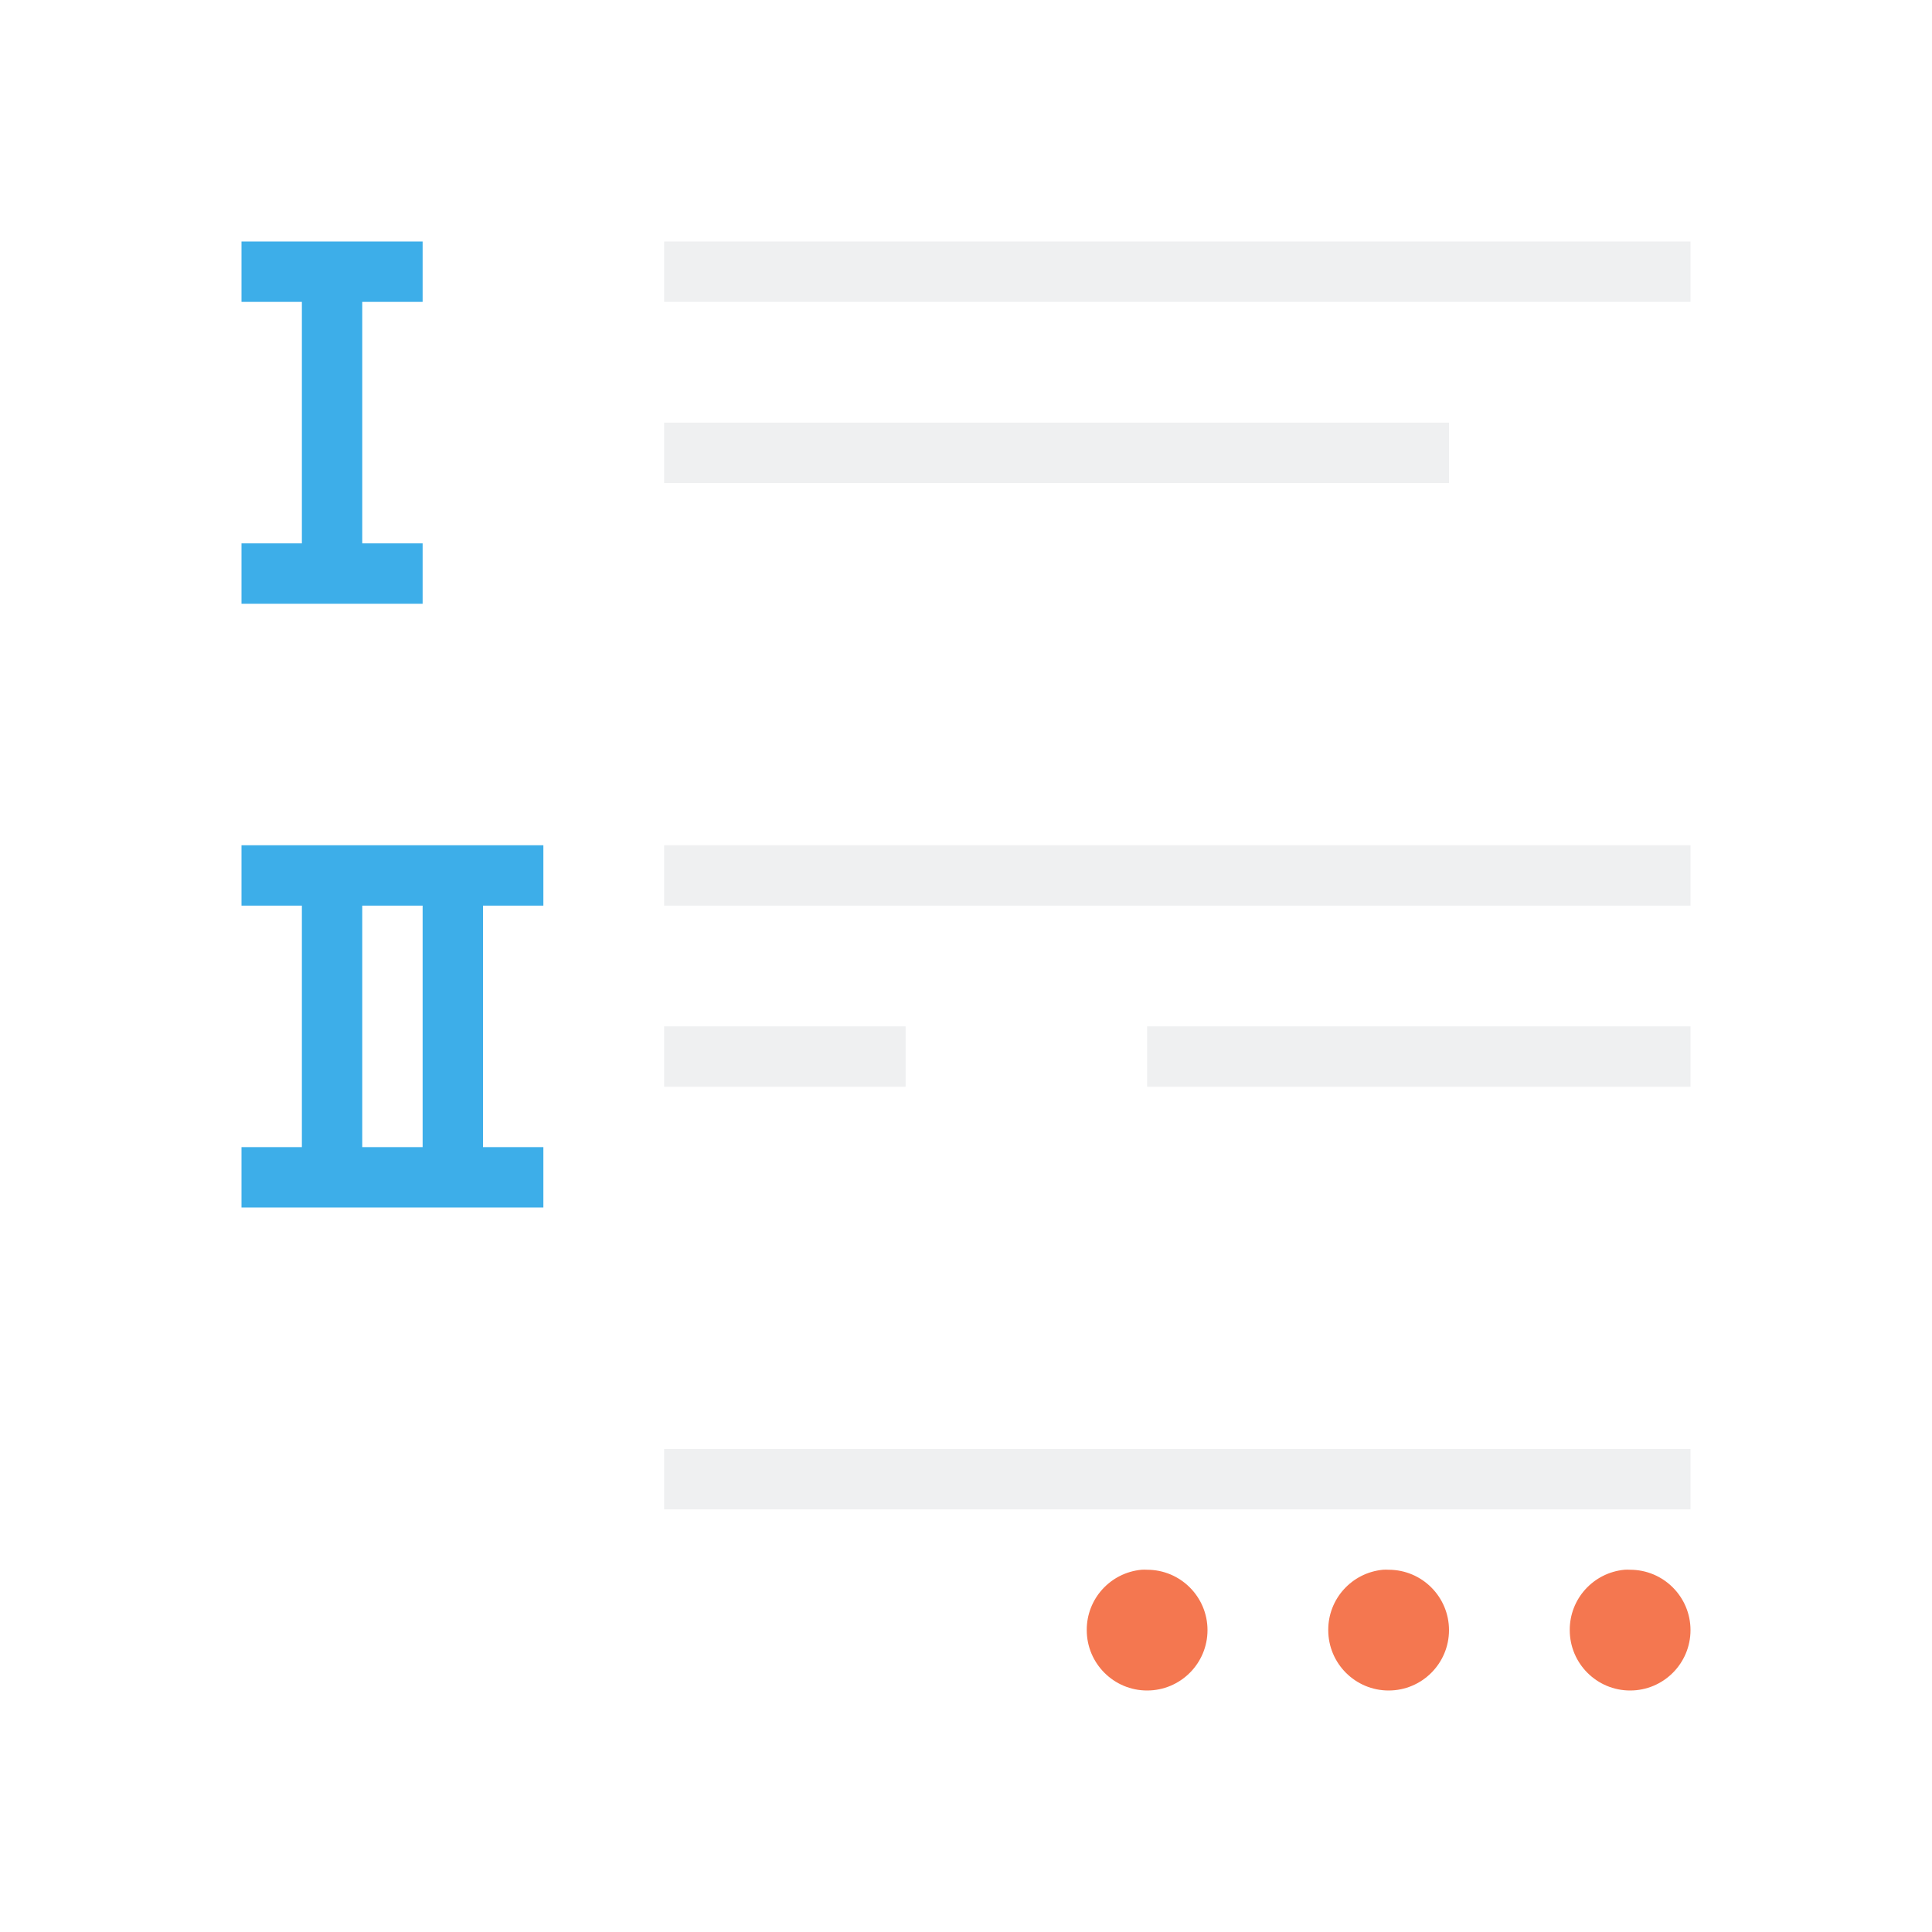
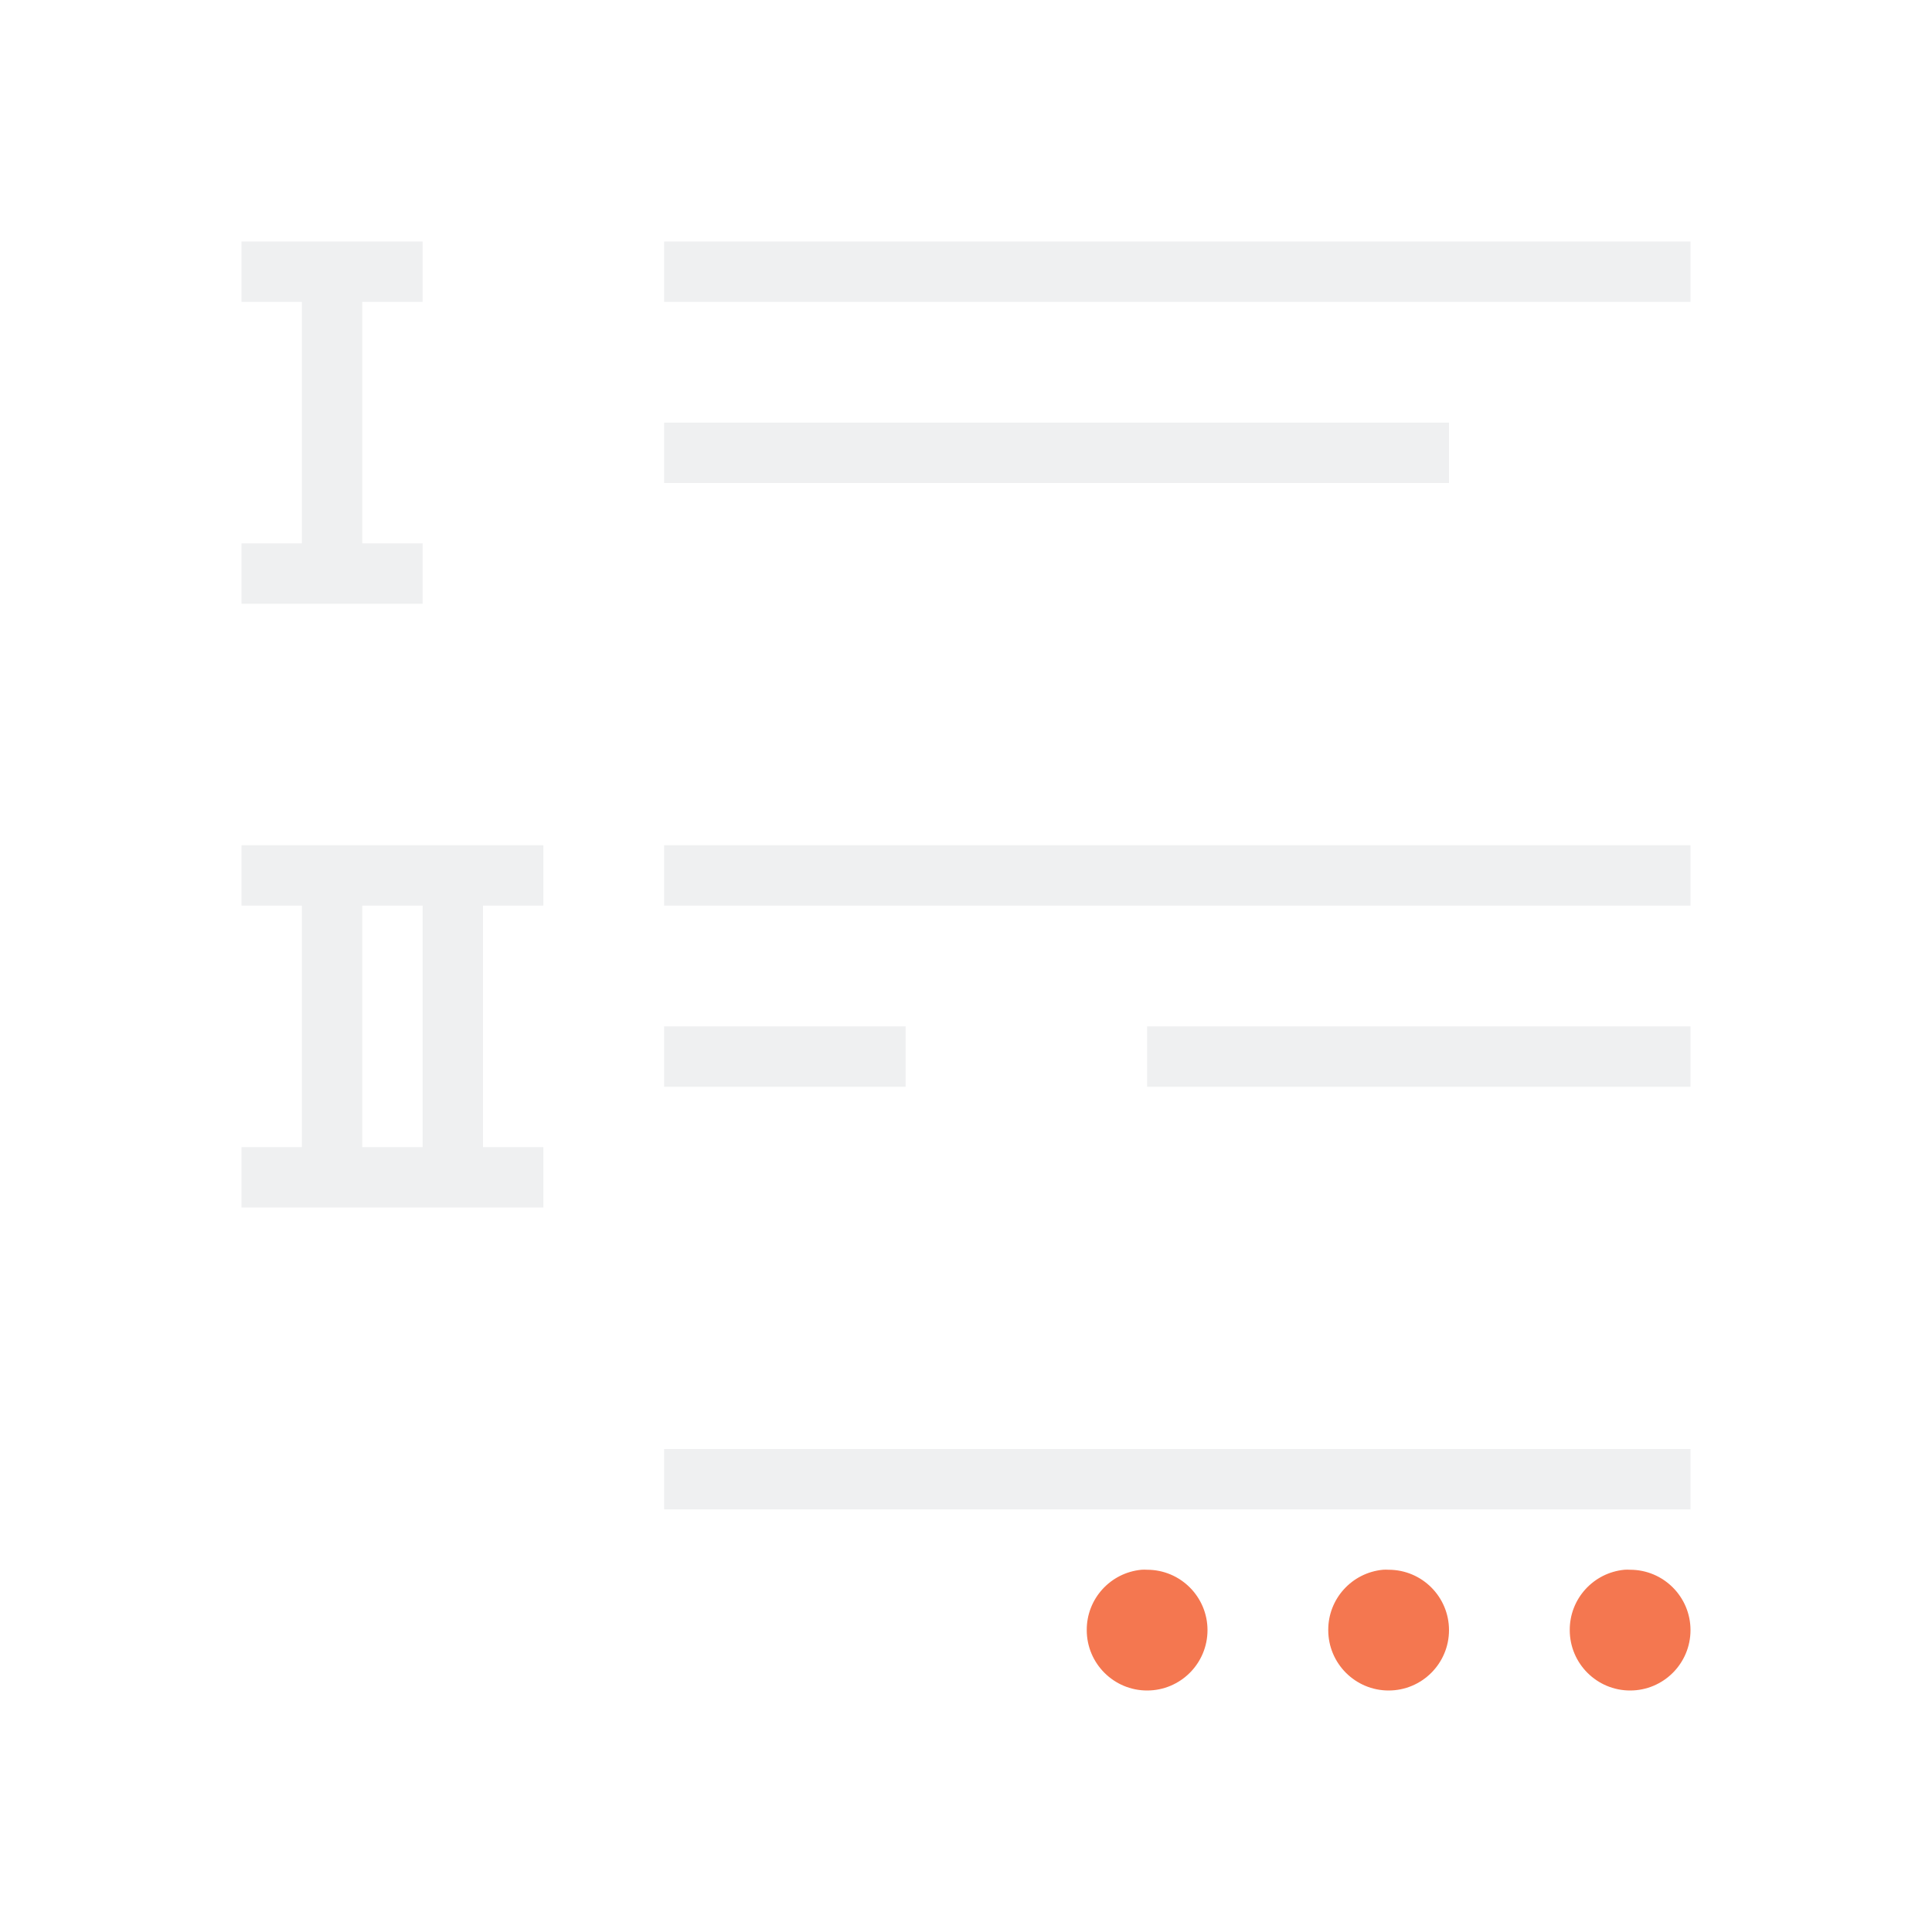
<svg xmlns="http://www.w3.org/2000/svg" viewBox="0 0 32 32">
-   <path d="m11 4v1h17v-1zm0 3v1h13v-1zm0 7v1h17v-1zm0 3v1h4v-1zm8 0v1h9v-1zm-8 7v1h17v-1z" fill="#eff0f1" />
-   <path d="m4 4v1h1v4h-1v1h3v-1h-1v-4h1v-1h-1-1zm0 10v1h1v4h-1v1h5v-1h-1v-4h1v-1h-3-1zm2 1h1v4h-1z" fill="#3daee9" />
+   <path d="m4 4v1h1v4h-1v1h3v-1h-1v-4h1v-1h-1-1zm7 0v1h17v-1zm0 3v1h13v-1zm-7 7v1h1v4h-1v1h5v-1h-1v-4h1v-1h-3-1zm7 0v1h17v-1zm-5 1h1v4h-1zm5 2v1h4v-1zm8 0v1h9v-1zm-8 7v1h17v-1z" fill="#eff0f1" />
  <path d="m18.906 26c-.515.049-.909.482-.906 1 0 .552.448 1 1 1s1-.448 1-1-.448-1-1-1c-.031-.002-.063-.002-.094 0zm4 0c-.515.049-.909.482-.906 1 0 .552.448 1 1 1s1-.448 1-1-.448-1-1-1c-.031-.002-.063-.002-.094 0zm4 0c-.515.049-.909.482-.906 1 0 .552.448 1 1 1s1-.448 1-1-.448-1-1-1c-.031-.002-.063-.002-.094 0z" fill="#f47750" />
</svg>
